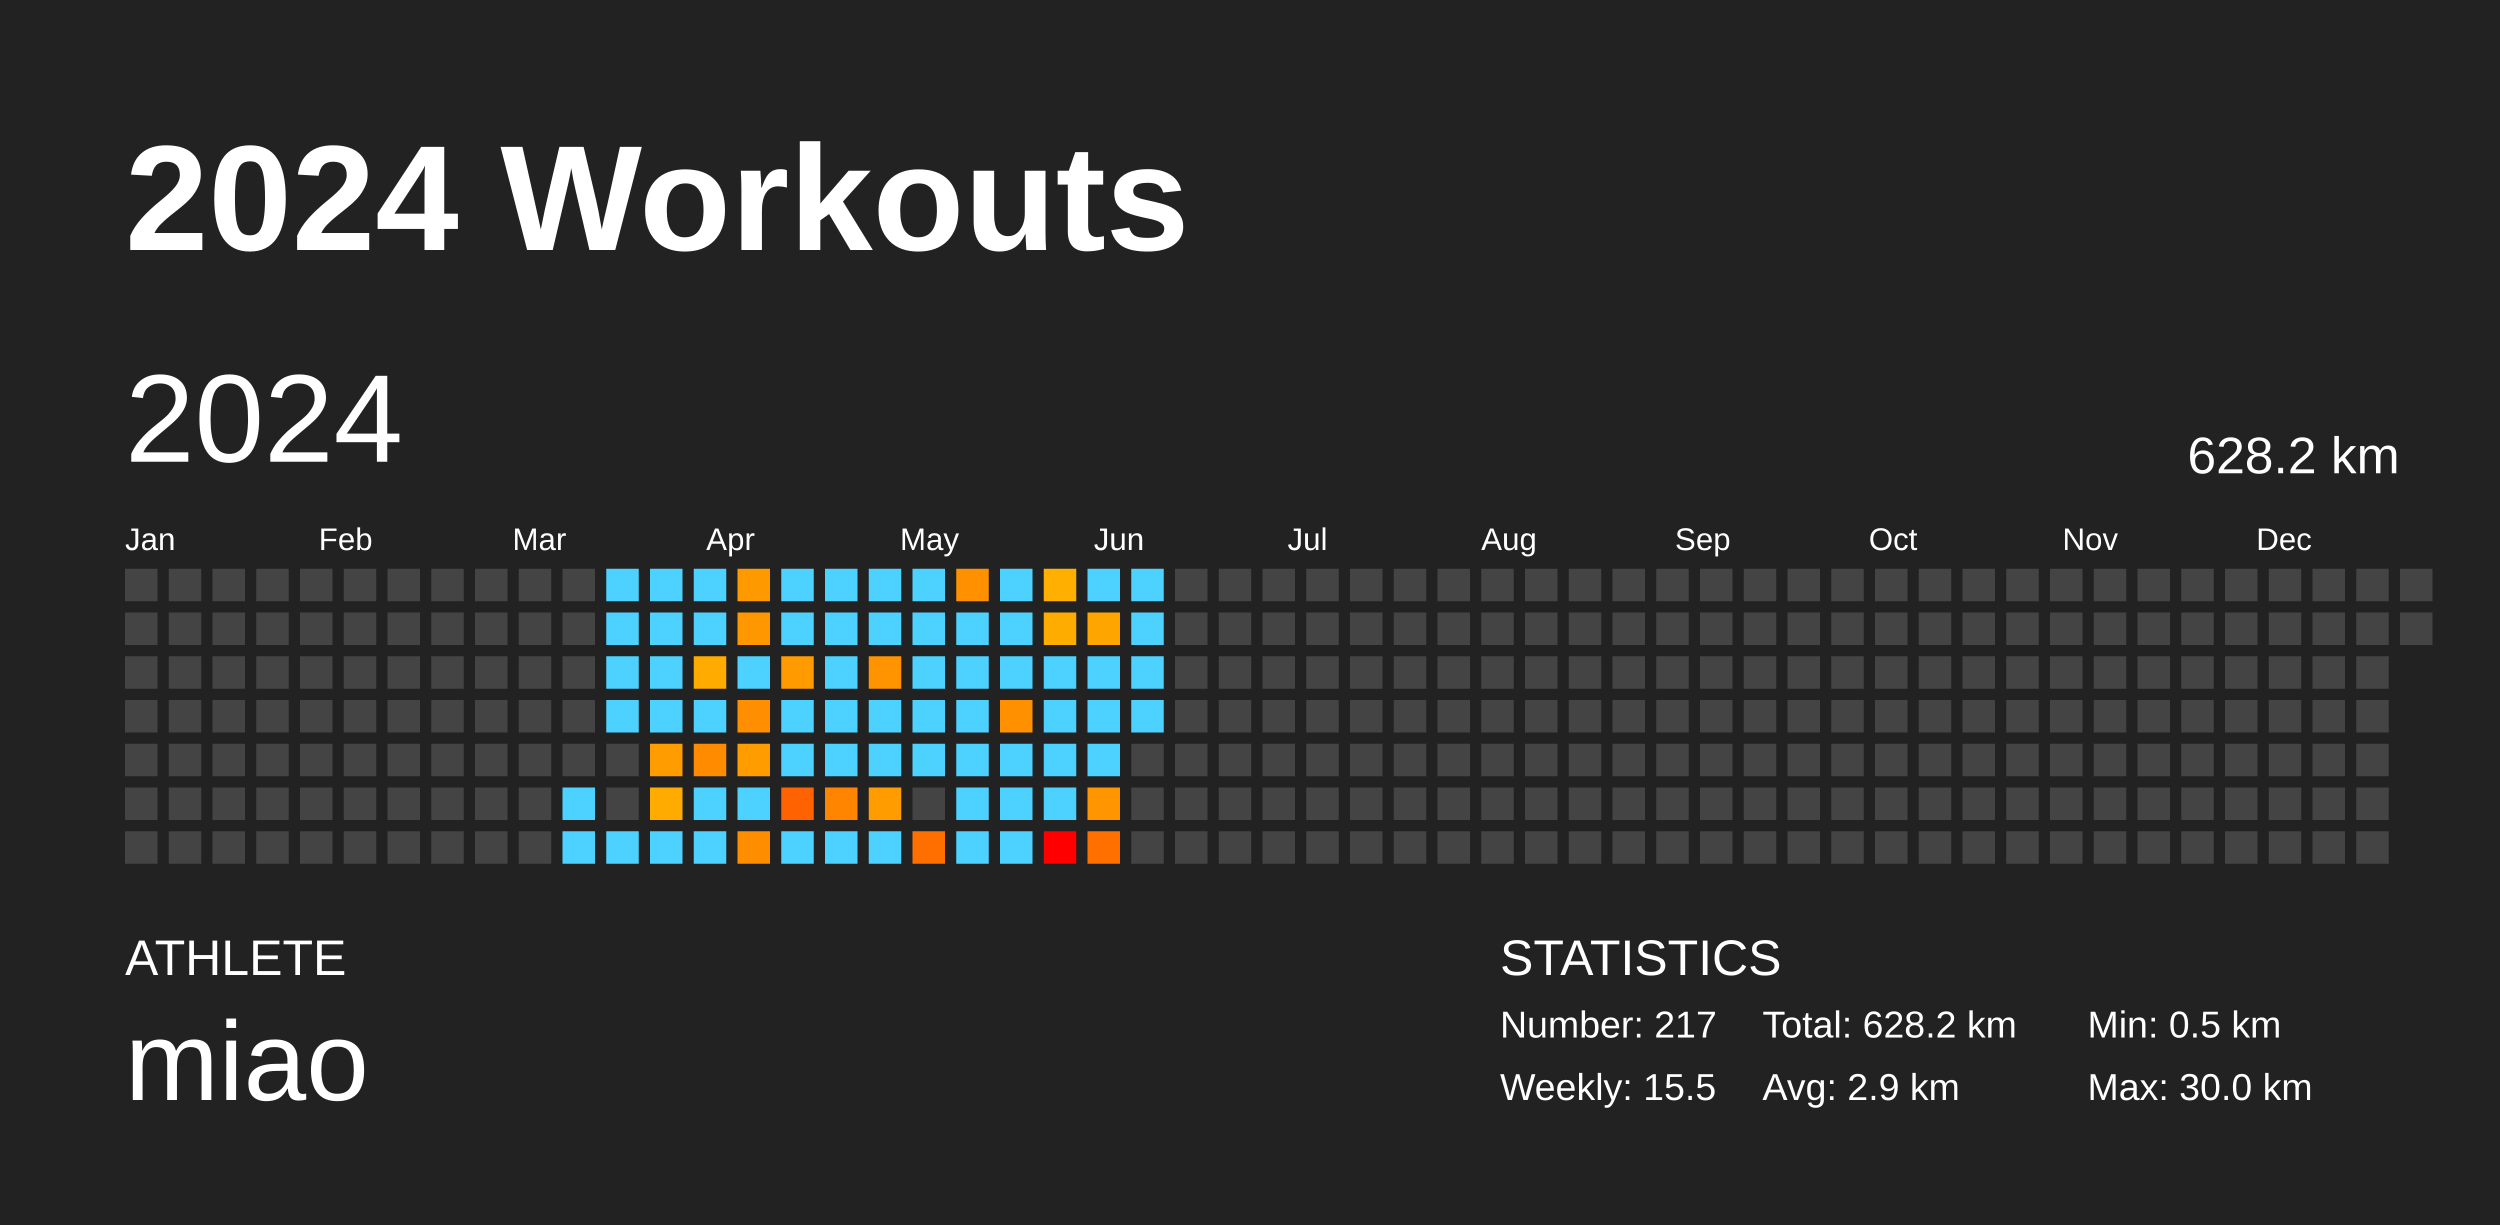
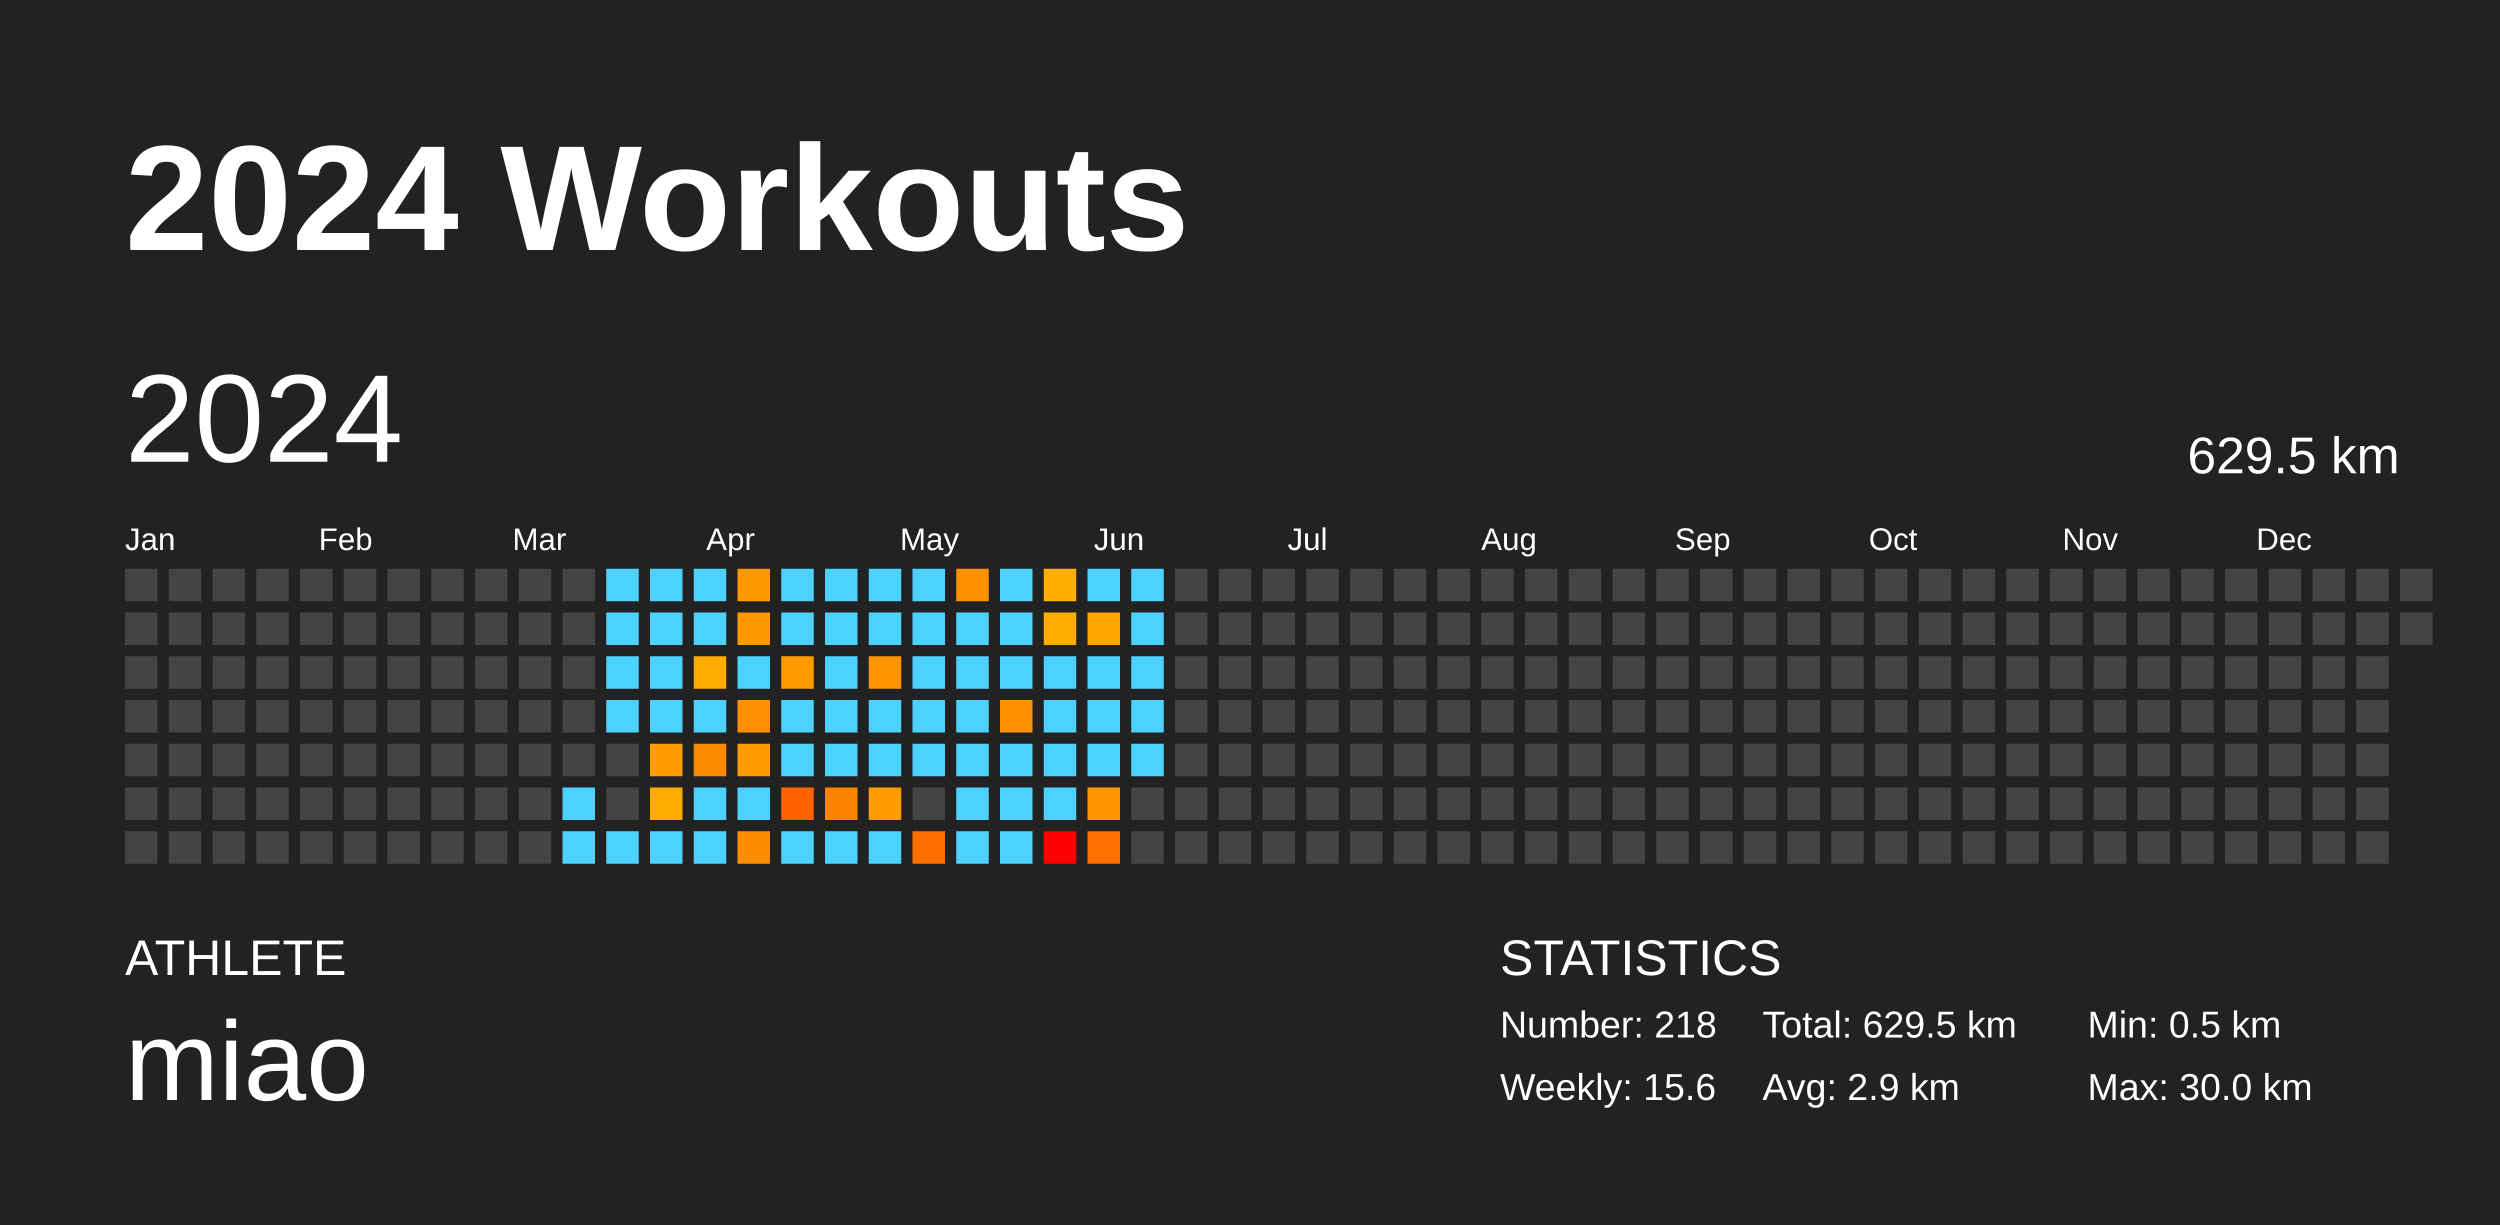
<svg xmlns="http://www.w3.org/2000/svg" baseProfile="full" height="98mm" version="1.1" viewBox="0,0,200,98" width="200mm">
  <defs />
  <rect fill="#222222" height="98" width="200" x="0" y="0" />
  <text fill="#FFFFFF" style="font-size:12px; font-family:Arial; font-weight:bold;" x="10" y="20">2024 Workouts</text>
  <text fill="#FFFFFF" style="font-size:4px; font-family:Arial" x="10" y="78">ATHLETE</text>
  <text fill="#FFFFFF" style="font-size:9px; font-family:Arial" x="10" y="88">miao</text>
  <text fill="#FFFFFF" style="font-size:4px; font-family:Arial" x="120" y="78">STATISTICS</text>
-   <text fill="#FFFFFF" style="font-size:3px; font-family:Arial" x="120" y="83">Number: 217</text>
-   <text fill="#FFFFFF" style="font-size:3px; font-family:Arial" x="120" y="88">Weekly: 15.5</text>
-   <text fill="#FFFFFF" style="font-size:3px; font-family:Arial" x="141" y="83">Total: 628.2 km</text>
+   <text fill="#FFFFFF" style="font-size:3px; font-family:Arial" x="120" y="83">Number: 218</text>
+   <text fill="#FFFFFF" style="font-size:3px; font-family:Arial" x="120" y="88">Weekly: 15.6</text>
+   <text fill="#FFFFFF" style="font-size:3px; font-family:Arial" x="141" y="83">Total: 629.5 km</text>
  <text fill="#FFFFFF" style="font-size:3px; font-family:Arial" x="141" y="88">Avg: 2.9 km</text>
  <text fill="#FFFFFF" style="font-size:3px; font-family:Arial" x="167" y="83">Min: 0.5 km</text>
  <text fill="#FFFFFF" style="font-size:3px; font-family:Arial" x="167" y="88">Max: 30.0 km</text>
  <text dominant-baseline="hanging" fill="#FFFFFF" style="font-size:10.0px; font-family:Arial;" x="10" y="30">2024</text>
-   <text dominant-baseline="hanging" fill="#FFFFFF" style="font-size:4.125px; font-family:Arial;" x="175" y="35">628.2 km</text>
+   <text dominant-baseline="hanging" fill="#FFFFFF" style="font-size:4.125px; font-family:Arial;" x="175" y="35">629.5 km</text>
  <text fill="#FFFFFF" style="font-size:2.5px; font-family:Arial" x="10.0" y="44">Jan</text>
  <text fill="#FFFFFF" style="font-size:2.5px; font-family:Arial" x="25.5" y="44">Feb</text>
  <text fill="#FFFFFF" style="font-size:2.5px; font-family:Arial" x="41.0" y="44">Mar</text>
  <text fill="#FFFFFF" style="font-size:2.5px; font-family:Arial" x="56.5" y="44">Apr</text>
  <text fill="#FFFFFF" style="font-size:2.5px; font-family:Arial" x="72.0" y="44">May</text>
  <text fill="#FFFFFF" style="font-size:2.5px; font-family:Arial" x="87.5" y="44">Jun</text>
  <text fill="#FFFFFF" style="font-size:2.5px; font-family:Arial" x="103.0" y="44">Jul</text>
  <text fill="#FFFFFF" style="font-size:2.5px; font-family:Arial" x="118.5" y="44">Aug</text>
  <text fill="#FFFFFF" style="font-size:2.5px; font-family:Arial" x="134.0" y="44">Sep</text>
  <text fill="#FFFFFF" style="font-size:2.5px; font-family:Arial" x="149.5" y="44">Oct</text>
  <text fill="#FFFFFF" style="font-size:2.5px; font-family:Arial" x="165.0" y="44">Nov</text>
  <text fill="#FFFFFF" style="font-size:2.5px; font-family:Arial" x="180.5" y="44">Dec</text>
  <rect fill="#444444" height="2.6" width="2.6" x="10.0" y="45.5" />
  <rect fill="#444444" height="2.6" width="2.6" x="10.0" y="49.0" />
  <rect fill="#444444" height="2.6" width="2.6" x="10.0" y="52.5" />
  <rect fill="#444444" height="2.6" width="2.6" x="10.0" y="56.0" />
  <rect fill="#444444" height="2.6" width="2.6" x="10.0" y="59.5" />
  <rect fill="#444444" height="2.6" width="2.6" x="10.0" y="63.0" />
  <rect fill="#444444" height="2.6" width="2.6" x="10.0" y="66.5" />
  <rect fill="#444444" height="2.6" width="2.6" x="13.5" y="45.5" />
  <rect fill="#444444" height="2.6" width="2.6" x="13.5" y="49.0" />
  <rect fill="#444444" height="2.6" width="2.6" x="13.5" y="52.5" />
  <rect fill="#444444" height="2.6" width="2.6" x="13.5" y="56.0" />
  <rect fill="#444444" height="2.6" width="2.6" x="13.5" y="59.5" />
  <rect fill="#444444" height="2.6" width="2.6" x="13.5" y="63.0" />
  <rect fill="#444444" height="2.6" width="2.6" x="13.5" y="66.5" />
  <rect fill="#444444" height="2.6" width="2.6" x="17.0" y="45.5" />
  <rect fill="#444444" height="2.6" width="2.6" x="17.0" y="49.0" />
  <rect fill="#444444" height="2.6" width="2.6" x="17.0" y="52.5" />
  <rect fill="#444444" height="2.6" width="2.6" x="17.0" y="56.0" />
  <rect fill="#444444" height="2.6" width="2.6" x="17.0" y="59.5" />
  <rect fill="#444444" height="2.6" width="2.6" x="17.0" y="63.0" />
  <rect fill="#444444" height="2.6" width="2.6" x="17.0" y="66.5" />
  <rect fill="#444444" height="2.6" width="2.6" x="20.5" y="45.5" />
  <rect fill="#444444" height="2.6" width="2.6" x="20.5" y="49.0" />
  <rect fill="#444444" height="2.6" width="2.6" x="20.5" y="52.5" />
  <rect fill="#444444" height="2.6" width="2.6" x="20.5" y="56.0" />
  <rect fill="#444444" height="2.6" width="2.6" x="20.5" y="59.5" />
  <rect fill="#444444" height="2.6" width="2.6" x="20.5" y="63.0" />
  <rect fill="#444444" height="2.6" width="2.6" x="20.5" y="66.5" />
  <rect fill="#444444" height="2.6" width="2.6" x="24.0" y="45.5" />
  <rect fill="#444444" height="2.6" width="2.6" x="24.0" y="49.0" />
  <rect fill="#444444" height="2.6" width="2.6" x="24.0" y="52.5" />
  <rect fill="#444444" height="2.6" width="2.6" x="24.0" y="56.0" />
  <rect fill="#444444" height="2.6" width="2.6" x="24.0" y="59.5" />
  <rect fill="#444444" height="2.6" width="2.6" x="24.0" y="63.0" />
  <rect fill="#444444" height="2.6" width="2.6" x="24.0" y="66.5" />
  <rect fill="#444444" height="2.6" width="2.6" x="27.5" y="45.5" />
  <rect fill="#444444" height="2.6" width="2.6" x="27.5" y="49.0" />
  <rect fill="#444444" height="2.6" width="2.6" x="27.5" y="52.5" />
  <rect fill="#444444" height="2.6" width="2.6" x="27.5" y="56.0" />
  <rect fill="#444444" height="2.6" width="2.6" x="27.5" y="59.5" />
  <rect fill="#444444" height="2.6" width="2.6" x="27.5" y="63.0" />
  <rect fill="#444444" height="2.6" width="2.6" x="27.5" y="66.5" />
  <rect fill="#444444" height="2.6" width="2.6" x="31.0" y="45.5" />
  <rect fill="#444444" height="2.6" width="2.6" x="31.0" y="49.0" />
  <rect fill="#444444" height="2.6" width="2.6" x="31.0" y="52.5" />
  <rect fill="#444444" height="2.6" width="2.6" x="31.0" y="56.0" />
  <rect fill="#444444" height="2.6" width="2.6" x="31.0" y="59.5" />
  <rect fill="#444444" height="2.6" width="2.6" x="31.0" y="63.0" />
  <rect fill="#444444" height="2.6" width="2.6" x="31.0" y="66.5" />
  <rect fill="#444444" height="2.6" width="2.6" x="34.5" y="45.5" />
  <rect fill="#444444" height="2.6" width="2.6" x="34.5" y="49.0" />
  <rect fill="#444444" height="2.6" width="2.6" x="34.5" y="52.5" />
  <rect fill="#444444" height="2.6" width="2.6" x="34.5" y="56.0" />
  <rect fill="#444444" height="2.6" width="2.6" x="34.5" y="59.5" />
  <rect fill="#444444" height="2.6" width="2.6" x="34.5" y="63.0" />
  <rect fill="#444444" height="2.6" width="2.6" x="34.5" y="66.5" />
  <rect fill="#444444" height="2.6" width="2.6" x="38.0" y="45.5" />
  <rect fill="#444444" height="2.6" width="2.6" x="38.0" y="49.0" />
  <rect fill="#444444" height="2.6" width="2.6" x="38.0" y="52.5" />
  <rect fill="#444444" height="2.6" width="2.6" x="38.0" y="56.0" />
  <rect fill="#444444" height="2.6" width="2.6" x="38.0" y="59.5" />
  <rect fill="#444444" height="2.6" width="2.6" x="38.0" y="63.0" />
  <rect fill="#444444" height="2.6" width="2.6" x="38.0" y="66.5" />
  <rect fill="#444444" height="2.6" width="2.6" x="41.5" y="45.5" />
  <rect fill="#444444" height="2.6" width="2.6" x="41.5" y="49.0" />
  <rect fill="#444444" height="2.6" width="2.6" x="41.5" y="52.5" />
  <rect fill="#444444" height="2.6" width="2.6" x="41.5" y="56.0" />
  <rect fill="#444444" height="2.6" width="2.6" x="41.5" y="59.5" />
  <rect fill="#444444" height="2.6" width="2.6" x="41.5" y="63.0" />
  <rect fill="#444444" height="2.6" width="2.6" x="41.5" y="66.5" />
  <rect fill="#444444" height="2.6" width="2.6" x="45.0" y="45.5" />
  <rect fill="#444444" height="2.6" width="2.6" x="45.0" y="49.0" />
  <rect fill="#444444" height="2.6" width="2.6" x="45.0" y="52.5" />
  <rect fill="#444444" height="2.6" width="2.6" x="45.0" y="56.0" />
  <rect fill="#444444" height="2.6" width="2.6" x="45.0" y="59.5" />
  <rect fill="#4dd2ff" height="2.6" width="2.6" x="45.0" y="63.0" />
  <rect fill="#4dd2ff" height="2.6" width="2.6" x="45.0" y="66.5" />
  <rect fill="#4dd2ff" height="2.6" width="2.6" x="48.5" y="45.5" />
  <rect fill="#4dd2ff" height="2.6" width="2.6" x="48.5" y="49.0" />
  <rect fill="#4dd2ff" height="2.6" width="2.6" x="48.5" y="52.5" />
  <rect fill="#4dd2ff" height="2.6" width="2.6" x="48.5" y="56.0" />
  <rect fill="#444444" height="2.6" width="2.6" x="48.5" y="59.5" />
  <rect fill="#444444" height="2.6" width="2.6" x="48.5" y="63.0" />
  <rect fill="#4dd2ff" height="2.6" width="2.6" x="48.5" y="66.5" />
  <rect fill="#4dd2ff" height="2.6" width="2.6" x="52.0" y="45.5" />
  <rect fill="#4dd2ff" height="2.6" width="2.6" x="52.0" y="49.0" />
  <rect fill="#4dd2ff" height="2.6" width="2.6" x="52.0" y="52.5" />
  <rect fill="#4dd2ff" height="2.6" width="2.6" x="52.0" y="56.0" />
  <rect fill="#ff9c00" height="2.6" width="2.6" x="52.0" y="59.5" />
  <rect fill="#ffab00" height="2.6" width="2.6" x="52.0" y="63.0" />
  <rect fill="#4dd2ff" height="2.6" width="2.6" x="52.0" y="66.5" />
  <rect fill="#4dd2ff" height="2.6" width="2.6" x="55.5" y="45.5" />
  <rect fill="#4dd2ff" height="2.6" width="2.6" x="55.5" y="49.0" />
  <rect fill="#ffab00" height="2.6" width="2.6" x="55.5" y="52.5" />
  <rect fill="#4dd2ff" height="2.6" width="2.6" x="55.5" y="56.0" />
  <rect fill="#ff8c00" height="2.6" width="2.6" x="55.5" y="59.5" />
  <rect fill="#4dd2ff" height="2.6" width="2.6" x="55.5" y="63.0" />
  <rect fill="#4dd2ff" height="2.6" width="2.6" x="55.5" y="66.5" />
  <rect fill="#ff9900" height="2.6" width="2.6" x="59.0" y="45.5" />
  <rect fill="#ff9700" height="2.6" width="2.6" x="59.0" y="49.0" />
  <rect fill="#4dd2ff" height="2.6" width="2.6" x="59.0" y="52.5" />
  <rect fill="#ff8f00" height="2.6" width="2.6" x="59.0" y="56.0" />
  <rect fill="#ff9d00" height="2.6" width="2.6" x="59.0" y="59.5" />
  <rect fill="#4dd2ff" height="2.6" width="2.6" x="59.0" y="63.0" />
  <rect fill="#ff8d00" height="2.6" width="2.6" x="59.0" y="66.5" />
  <rect fill="#4dd2ff" height="2.6" width="2.6" x="62.5" y="45.5" />
  <rect fill="#4dd2ff" height="2.6" width="2.6" x="62.5" y="49.0" />
  <rect fill="#ff9b00" height="2.6" width="2.6" x="62.5" y="52.5" />
  <rect fill="#4dd2ff" height="2.6" width="2.6" x="62.5" y="56.0" />
  <rect fill="#4dd2ff" height="2.6" width="2.6" x="62.5" y="59.5" />
  <rect fill="#ff6200" height="2.6" width="2.6" x="62.5" y="63.0" />
  <rect fill="#4dd2ff" height="2.6" width="2.6" x="62.5" y="66.5" />
  <rect fill="#4dd2ff" height="2.6" width="2.6" x="66.0" y="45.5" />
  <rect fill="#4dd2ff" height="2.6" width="2.6" x="66.0" y="49.0" />
  <rect fill="#4dd2ff" height="2.6" width="2.6" x="66.0" y="52.5" />
  <rect fill="#4dd2ff" height="2.6" width="2.6" x="66.0" y="56.0" />
  <rect fill="#4dd2ff" height="2.6" width="2.6" x="66.0" y="59.5" />
  <rect fill="#ff8500" height="2.6" width="2.6" x="66.0" y="63.0" />
  <rect fill="#4dd2ff" height="2.6" width="2.6" x="66.0" y="66.5" />
  <rect fill="#4dd2ff" height="2.6" width="2.6" x="69.5" y="45.5" />
  <rect fill="#4dd2ff" height="2.6" width="2.6" x="69.5" y="49.0" />
  <rect fill="#ff9400" height="2.6" width="2.6" x="69.5" y="52.5" />
  <rect fill="#4dd2ff" height="2.6" width="2.6" x="69.5" y="56.0" />
  <rect fill="#4dd2ff" height="2.6" width="2.6" x="69.5" y="59.5" />
  <rect fill="#ff9c00" height="2.6" width="2.6" x="69.5" y="63.0" />
  <rect fill="#4dd2ff" height="2.6" width="2.6" x="69.5" y="66.5" />
  <rect fill="#4dd2ff" height="2.6" width="2.6" x="73.0" y="45.5" />
  <rect fill="#4dd2ff" height="2.6" width="2.6" x="73.0" y="49.0" />
  <rect fill="#4dd2ff" height="2.6" width="2.6" x="73.0" y="52.5" />
  <rect fill="#4dd2ff" height="2.6" width="2.6" x="73.0" y="56.0" />
  <rect fill="#4dd2ff" height="2.6" width="2.6" x="73.0" y="59.5" />
  <rect fill="#444444" height="2.6" width="2.6" x="73.0" y="63.0" />
  <rect fill="#ff6f00" height="2.6" width="2.6" x="73.0" y="66.5" />
  <rect fill="#ff9100" height="2.6" width="2.6" x="76.5" y="45.5" />
  <rect fill="#4dd2ff" height="2.6" width="2.6" x="76.5" y="49.0" />
  <rect fill="#4dd2ff" height="2.6" width="2.6" x="76.5" y="52.5" />
  <rect fill="#4dd2ff" height="2.6" width="2.6" x="76.5" y="56.0" />
  <rect fill="#4dd2ff" height="2.6" width="2.6" x="76.5" y="59.5" />
  <rect fill="#4dd2ff" height="2.6" width="2.6" x="76.5" y="63.0" />
  <rect fill="#4dd2ff" height="2.6" width="2.6" x="76.5" y="66.5" />
  <rect fill="#4dd2ff" height="2.6" width="2.6" x="80.0" y="45.5" />
  <rect fill="#4dd2ff" height="2.6" width="2.6" x="80.0" y="49.0" />
  <rect fill="#4dd2ff" height="2.6" width="2.6" x="80.0" y="52.5" />
  <rect fill="#ff9000" height="2.6" width="2.6" x="80.0" y="56.0" />
  <rect fill="#4dd2ff" height="2.6" width="2.6" x="80.0" y="59.5" />
  <rect fill="#4dd2ff" height="2.6" width="2.6" x="80.0" y="63.0" />
  <rect fill="#4dd2ff" height="2.6" width="2.6" x="80.0" y="66.5" />
  <rect fill="#ffaf00" height="2.6" width="2.6" x="83.5" y="45.5" />
  <rect fill="#ffac00" height="2.6" width="2.6" x="83.5" y="49.0" />
  <rect fill="#4dd2ff" height="2.6" width="2.6" x="83.5" y="52.5" />
  <rect fill="#4dd2ff" height="2.6" width="2.6" x="83.5" y="56.0" />
  <rect fill="#4dd2ff" height="2.6" width="2.6" x="83.5" y="59.5" />
  <rect fill="#4dd2ff" height="2.6" width="2.6" x="83.5" y="63.0" />
  <rect fill="red" height="2.6" width="2.6" x="83.5" y="66.5" />
  <rect fill="#4dd2ff" height="2.6" width="2.6" x="87.0" y="45.5" />
  <rect fill="#ffa500" height="2.6" width="2.6" x="87.0" y="49.0" />
  <rect fill="#4dd2ff" height="2.6" width="2.6" x="87.0" y="52.5" />
  <rect fill="#4dd2ff" height="2.6" width="2.6" x="87.0" y="56.0" />
  <rect fill="#4dd2ff" height="2.6" width="2.6" x="87.0" y="59.5" />
  <rect fill="#ff9500" height="2.6" width="2.6" x="87.0" y="63.0" />
  <rect fill="#ff7000" height="2.6" width="2.6" x="87.0" y="66.5" />
  <rect fill="#4dd2ff" height="2.6" width="2.6" x="90.5" y="45.5" />
  <rect fill="#4dd2ff" height="2.6" width="2.6" x="90.5" y="49.0" />
  <rect fill="#4dd2ff" height="2.6" width="2.6" x="90.5" y="52.5" />
  <rect fill="#4dd2ff" height="2.6" width="2.6" x="90.5" y="56.0" />
-   <rect fill="#444444" height="2.6" width="2.6" x="90.5" y="59.5" />
+   <rect fill="#4dd2ff" height="2.6" width="2.6" x="90.5" y="59.5" />
  <rect fill="#444444" height="2.6" width="2.6" x="90.5" y="63.0" />
  <rect fill="#444444" height="2.6" width="2.6" x="90.5" y="66.5" />
  <rect fill="#444444" height="2.6" width="2.6" x="94.0" y="45.5" />
  <rect fill="#444444" height="2.6" width="2.6" x="94.0" y="49.0" />
  <rect fill="#444444" height="2.6" width="2.6" x="94.0" y="52.5" />
  <rect fill="#444444" height="2.6" width="2.6" x="94.0" y="56.0" />
  <rect fill="#444444" height="2.6" width="2.6" x="94.0" y="59.5" />
  <rect fill="#444444" height="2.6" width="2.6" x="94.0" y="63.0" />
  <rect fill="#444444" height="2.6" width="2.6" x="94.0" y="66.5" />
  <rect fill="#444444" height="2.6" width="2.6" x="97.5" y="45.5" />
  <rect fill="#444444" height="2.6" width="2.6" x="97.5" y="49.0" />
  <rect fill="#444444" height="2.6" width="2.6" x="97.5" y="52.5" />
  <rect fill="#444444" height="2.6" width="2.6" x="97.5" y="56.0" />
  <rect fill="#444444" height="2.6" width="2.6" x="97.5" y="59.5" />
  <rect fill="#444444" height="2.6" width="2.6" x="97.5" y="63.0" />
  <rect fill="#444444" height="2.6" width="2.6" x="97.5" y="66.5" />
  <rect fill="#444444" height="2.6" width="2.6" x="101.0" y="45.5" />
  <rect fill="#444444" height="2.6" width="2.6" x="101.0" y="49.0" />
  <rect fill="#444444" height="2.6" width="2.6" x="101.0" y="52.5" />
  <rect fill="#444444" height="2.6" width="2.6" x="101.0" y="56.0" />
  <rect fill="#444444" height="2.6" width="2.6" x="101.0" y="59.5" />
  <rect fill="#444444" height="2.6" width="2.6" x="101.0" y="63.0" />
  <rect fill="#444444" height="2.6" width="2.6" x="101.0" y="66.5" />
  <rect fill="#444444" height="2.6" width="2.6" x="104.5" y="45.5" />
  <rect fill="#444444" height="2.6" width="2.6" x="104.5" y="49.0" />
  <rect fill="#444444" height="2.6" width="2.6" x="104.5" y="52.5" />
  <rect fill="#444444" height="2.6" width="2.6" x="104.5" y="56.0" />
  <rect fill="#444444" height="2.6" width="2.6" x="104.5" y="59.5" />
  <rect fill="#444444" height="2.6" width="2.6" x="104.5" y="63.0" />
  <rect fill="#444444" height="2.6" width="2.6" x="104.5" y="66.5" />
  <rect fill="#444444" height="2.6" width="2.6" x="108.0" y="45.5" />
  <rect fill="#444444" height="2.6" width="2.6" x="108.0" y="49.0" />
  <rect fill="#444444" height="2.6" width="2.6" x="108.0" y="52.5" />
  <rect fill="#444444" height="2.6" width="2.6" x="108.0" y="56.0" />
  <rect fill="#444444" height="2.6" width="2.6" x="108.0" y="59.5" />
  <rect fill="#444444" height="2.6" width="2.6" x="108.0" y="63.0" />
  <rect fill="#444444" height="2.6" width="2.6" x="108.0" y="66.5" />
  <rect fill="#444444" height="2.6" width="2.6" x="111.5" y="45.5" />
  <rect fill="#444444" height="2.6" width="2.6" x="111.5" y="49.0" />
  <rect fill="#444444" height="2.6" width="2.6" x="111.5" y="52.5" />
  <rect fill="#444444" height="2.6" width="2.6" x="111.5" y="56.0" />
  <rect fill="#444444" height="2.6" width="2.6" x="111.5" y="59.5" />
  <rect fill="#444444" height="2.6" width="2.6" x="111.5" y="63.0" />
  <rect fill="#444444" height="2.6" width="2.6" x="111.5" y="66.5" />
  <rect fill="#444444" height="2.6" width="2.6" x="115.0" y="45.5" />
  <rect fill="#444444" height="2.6" width="2.6" x="115.0" y="49.0" />
  <rect fill="#444444" height="2.6" width="2.6" x="115.0" y="52.5" />
  <rect fill="#444444" height="2.6" width="2.6" x="115.0" y="56.0" />
  <rect fill="#444444" height="2.6" width="2.6" x="115.0" y="59.5" />
  <rect fill="#444444" height="2.6" width="2.6" x="115.0" y="63.0" />
  <rect fill="#444444" height="2.6" width="2.6" x="115.0" y="66.5" />
  <rect fill="#444444" height="2.6" width="2.6" x="118.5" y="45.5" />
  <rect fill="#444444" height="2.6" width="2.6" x="118.5" y="49.0" />
  <rect fill="#444444" height="2.6" width="2.6" x="118.5" y="52.5" />
  <rect fill="#444444" height="2.6" width="2.6" x="118.5" y="56.0" />
  <rect fill="#444444" height="2.6" width="2.6" x="118.5" y="59.5" />
  <rect fill="#444444" height="2.6" width="2.6" x="118.5" y="63.0" />
  <rect fill="#444444" height="2.6" width="2.6" x="118.5" y="66.5" />
  <rect fill="#444444" height="2.6" width="2.6" x="122.0" y="45.5" />
  <rect fill="#444444" height="2.6" width="2.6" x="122.0" y="49.0" />
  <rect fill="#444444" height="2.6" width="2.6" x="122.0" y="52.5" />
  <rect fill="#444444" height="2.6" width="2.6" x="122.0" y="56.0" />
  <rect fill="#444444" height="2.6" width="2.6" x="122.0" y="59.5" />
  <rect fill="#444444" height="2.6" width="2.6" x="122.0" y="63.0" />
  <rect fill="#444444" height="2.6" width="2.6" x="122.0" y="66.5" />
  <rect fill="#444444" height="2.6" width="2.6" x="125.5" y="45.5" />
  <rect fill="#444444" height="2.6" width="2.6" x="125.5" y="49.0" />
  <rect fill="#444444" height="2.6" width="2.6" x="125.5" y="52.5" />
  <rect fill="#444444" height="2.6" width="2.6" x="125.5" y="56.0" />
  <rect fill="#444444" height="2.6" width="2.6" x="125.5" y="59.5" />
  <rect fill="#444444" height="2.6" width="2.6" x="125.5" y="63.0" />
  <rect fill="#444444" height="2.6" width="2.6" x="125.5" y="66.5" />
  <rect fill="#444444" height="2.6" width="2.6" x="129.0" y="45.5" />
  <rect fill="#444444" height="2.6" width="2.6" x="129.0" y="49.0" />
  <rect fill="#444444" height="2.6" width="2.6" x="129.0" y="52.5" />
  <rect fill="#444444" height="2.6" width="2.6" x="129.0" y="56.0" />
  <rect fill="#444444" height="2.6" width="2.6" x="129.0" y="59.5" />
  <rect fill="#444444" height="2.6" width="2.6" x="129.0" y="63.0" />
  <rect fill="#444444" height="2.6" width="2.6" x="129.0" y="66.5" />
  <rect fill="#444444" height="2.6" width="2.6" x="132.5" y="45.5" />
  <rect fill="#444444" height="2.6" width="2.6" x="132.5" y="49.0" />
  <rect fill="#444444" height="2.6" width="2.6" x="132.5" y="52.5" />
  <rect fill="#444444" height="2.6" width="2.6" x="132.5" y="56.0" />
  <rect fill="#444444" height="2.6" width="2.6" x="132.5" y="59.5" />
  <rect fill="#444444" height="2.6" width="2.6" x="132.5" y="63.0" />
  <rect fill="#444444" height="2.6" width="2.6" x="132.5" y="66.5" />
  <rect fill="#444444" height="2.6" width="2.6" x="136.0" y="45.5" />
  <rect fill="#444444" height="2.6" width="2.6" x="136.0" y="49.0" />
  <rect fill="#444444" height="2.6" width="2.6" x="136.0" y="52.5" />
  <rect fill="#444444" height="2.6" width="2.6" x="136.0" y="56.0" />
  <rect fill="#444444" height="2.6" width="2.6" x="136.0" y="59.5" />
  <rect fill="#444444" height="2.6" width="2.6" x="136.0" y="63.0" />
  <rect fill="#444444" height="2.6" width="2.6" x="136.0" y="66.5" />
  <rect fill="#444444" height="2.6" width="2.6" x="139.5" y="45.5" />
  <rect fill="#444444" height="2.6" width="2.6" x="139.5" y="49.0" />
  <rect fill="#444444" height="2.6" width="2.6" x="139.5" y="52.5" />
  <rect fill="#444444" height="2.6" width="2.6" x="139.5" y="56.0" />
  <rect fill="#444444" height="2.6" width="2.6" x="139.5" y="59.5" />
  <rect fill="#444444" height="2.6" width="2.6" x="139.5" y="63.0" />
  <rect fill="#444444" height="2.6" width="2.6" x="139.5" y="66.5" />
  <rect fill="#444444" height="2.6" width="2.6" x="143.0" y="45.5" />
  <rect fill="#444444" height="2.6" width="2.6" x="143.0" y="49.0" />
  <rect fill="#444444" height="2.6" width="2.6" x="143.0" y="52.5" />
  <rect fill="#444444" height="2.6" width="2.6" x="143.0" y="56.0" />
  <rect fill="#444444" height="2.6" width="2.6" x="143.0" y="59.5" />
  <rect fill="#444444" height="2.6" width="2.6" x="143.0" y="63.0" />
  <rect fill="#444444" height="2.6" width="2.6" x="143.0" y="66.5" />
  <rect fill="#444444" height="2.6" width="2.6" x="146.5" y="45.5" />
  <rect fill="#444444" height="2.6" width="2.6" x="146.5" y="49.0" />
  <rect fill="#444444" height="2.6" width="2.6" x="146.5" y="52.5" />
  <rect fill="#444444" height="2.6" width="2.6" x="146.5" y="56.0" />
  <rect fill="#444444" height="2.6" width="2.6" x="146.5" y="59.5" />
  <rect fill="#444444" height="2.6" width="2.6" x="146.5" y="63.0" />
  <rect fill="#444444" height="2.6" width="2.6" x="146.5" y="66.5" />
  <rect fill="#444444" height="2.6" width="2.6" x="150.0" y="45.5" />
  <rect fill="#444444" height="2.6" width="2.6" x="150.0" y="49.0" />
  <rect fill="#444444" height="2.6" width="2.6" x="150.0" y="52.5" />
  <rect fill="#444444" height="2.6" width="2.6" x="150.0" y="56.0" />
  <rect fill="#444444" height="2.6" width="2.6" x="150.0" y="59.5" />
  <rect fill="#444444" height="2.6" width="2.6" x="150.0" y="63.0" />
  <rect fill="#444444" height="2.6" width="2.6" x="150.0" y="66.5" />
  <rect fill="#444444" height="2.6" width="2.6" x="153.5" y="45.5" />
  <rect fill="#444444" height="2.6" width="2.6" x="153.5" y="49.0" />
  <rect fill="#444444" height="2.6" width="2.6" x="153.5" y="52.5" />
  <rect fill="#444444" height="2.6" width="2.6" x="153.5" y="56.0" />
  <rect fill="#444444" height="2.6" width="2.6" x="153.5" y="59.5" />
  <rect fill="#444444" height="2.6" width="2.6" x="153.5" y="63.0" />
  <rect fill="#444444" height="2.6" width="2.6" x="153.5" y="66.5" />
  <rect fill="#444444" height="2.6" width="2.6" x="157.0" y="45.5" />
  <rect fill="#444444" height="2.6" width="2.6" x="157.0" y="49.0" />
  <rect fill="#444444" height="2.6" width="2.6" x="157.0" y="52.5" />
  <rect fill="#444444" height="2.6" width="2.6" x="157.0" y="56.0" />
  <rect fill="#444444" height="2.6" width="2.6" x="157.0" y="59.5" />
  <rect fill="#444444" height="2.6" width="2.6" x="157.0" y="63.0" />
  <rect fill="#444444" height="2.6" width="2.6" x="157.0" y="66.5" />
  <rect fill="#444444" height="2.6" width="2.6" x="160.5" y="45.5" />
  <rect fill="#444444" height="2.6" width="2.6" x="160.5" y="49.0" />
  <rect fill="#444444" height="2.6" width="2.6" x="160.5" y="52.5" />
  <rect fill="#444444" height="2.6" width="2.6" x="160.5" y="56.0" />
  <rect fill="#444444" height="2.6" width="2.6" x="160.5" y="59.5" />
  <rect fill="#444444" height="2.6" width="2.6" x="160.5" y="63.0" />
  <rect fill="#444444" height="2.6" width="2.6" x="160.5" y="66.5" />
  <rect fill="#444444" height="2.6" width="2.6" x="164.0" y="45.5" />
  <rect fill="#444444" height="2.6" width="2.6" x="164.0" y="49.0" />
  <rect fill="#444444" height="2.6" width="2.6" x="164.0" y="52.5" />
  <rect fill="#444444" height="2.6" width="2.6" x="164.0" y="56.0" />
  <rect fill="#444444" height="2.6" width="2.6" x="164.0" y="59.5" />
  <rect fill="#444444" height="2.6" width="2.6" x="164.0" y="63.0" />
  <rect fill="#444444" height="2.6" width="2.6" x="164.0" y="66.5" />
  <rect fill="#444444" height="2.6" width="2.6" x="167.5" y="45.5" />
  <rect fill="#444444" height="2.6" width="2.6" x="167.5" y="49.0" />
  <rect fill="#444444" height="2.6" width="2.6" x="167.5" y="52.5" />
  <rect fill="#444444" height="2.6" width="2.6" x="167.5" y="56.0" />
  <rect fill="#444444" height="2.6" width="2.6" x="167.5" y="59.5" />
  <rect fill="#444444" height="2.6" width="2.6" x="167.5" y="63.0" />
  <rect fill="#444444" height="2.6" width="2.6" x="167.5" y="66.5" />
  <rect fill="#444444" height="2.6" width="2.6" x="171.0" y="45.5" />
  <rect fill="#444444" height="2.6" width="2.6" x="171.0" y="49.0" />
  <rect fill="#444444" height="2.6" width="2.6" x="171.0" y="52.5" />
  <rect fill="#444444" height="2.6" width="2.6" x="171.0" y="56.0" />
  <rect fill="#444444" height="2.6" width="2.6" x="171.0" y="59.5" />
  <rect fill="#444444" height="2.6" width="2.6" x="171.0" y="63.0" />
  <rect fill="#444444" height="2.6" width="2.6" x="171.0" y="66.5" />
  <rect fill="#444444" height="2.6" width="2.6" x="174.5" y="45.5" />
  <rect fill="#444444" height="2.6" width="2.6" x="174.5" y="49.0" />
  <rect fill="#444444" height="2.6" width="2.6" x="174.5" y="52.5" />
  <rect fill="#444444" height="2.6" width="2.6" x="174.5" y="56.0" />
  <rect fill="#444444" height="2.6" width="2.6" x="174.5" y="59.5" />
  <rect fill="#444444" height="2.6" width="2.6" x="174.5" y="63.0" />
  <rect fill="#444444" height="2.6" width="2.6" x="174.5" y="66.5" />
  <rect fill="#444444" height="2.6" width="2.6" x="178.0" y="45.5" />
  <rect fill="#444444" height="2.6" width="2.6" x="178.0" y="49.0" />
  <rect fill="#444444" height="2.6" width="2.6" x="178.0" y="52.5" />
  <rect fill="#444444" height="2.6" width="2.6" x="178.0" y="56.0" />
  <rect fill="#444444" height="2.6" width="2.6" x="178.0" y="59.5" />
  <rect fill="#444444" height="2.6" width="2.6" x="178.0" y="63.0" />
  <rect fill="#444444" height="2.6" width="2.6" x="178.0" y="66.5" />
  <rect fill="#444444" height="2.6" width="2.6" x="181.5" y="45.5" />
  <rect fill="#444444" height="2.6" width="2.6" x="181.5" y="49.0" />
  <rect fill="#444444" height="2.6" width="2.6" x="181.5" y="52.5" />
  <rect fill="#444444" height="2.6" width="2.6" x="181.5" y="56.0" />
  <rect fill="#444444" height="2.6" width="2.6" x="181.5" y="59.5" />
  <rect fill="#444444" height="2.6" width="2.6" x="181.5" y="63.0" />
  <rect fill="#444444" height="2.6" width="2.6" x="181.5" y="66.5" />
  <rect fill="#444444" height="2.6" width="2.6" x="185.0" y="45.5" />
  <rect fill="#444444" height="2.6" width="2.6" x="185.0" y="49.0" />
  <rect fill="#444444" height="2.6" width="2.6" x="185.0" y="52.5" />
  <rect fill="#444444" height="2.6" width="2.6" x="185.0" y="56.0" />
  <rect fill="#444444" height="2.6" width="2.6" x="185.0" y="59.5" />
  <rect fill="#444444" height="2.6" width="2.6" x="185.0" y="63.0" />
  <rect fill="#444444" height="2.6" width="2.6" x="185.0" y="66.5" />
  <rect fill="#444444" height="2.6" width="2.6" x="188.5" y="45.5" />
  <rect fill="#444444" height="2.6" width="2.6" x="188.5" y="49.0" />
  <rect fill="#444444" height="2.6" width="2.6" x="188.5" y="52.5" />
  <rect fill="#444444" height="2.6" width="2.6" x="188.5" y="56.0" />
  <rect fill="#444444" height="2.6" width="2.6" x="188.5" y="59.5" />
  <rect fill="#444444" height="2.6" width="2.6" x="188.5" y="63.0" />
  <rect fill="#444444" height="2.6" width="2.6" x="188.5" y="66.5" />
  <rect fill="#444444" height="2.6" width="2.6" x="192.0" y="45.5" />
  <rect fill="#444444" height="2.6" width="2.6" x="192.0" y="49.0" />
</svg>
